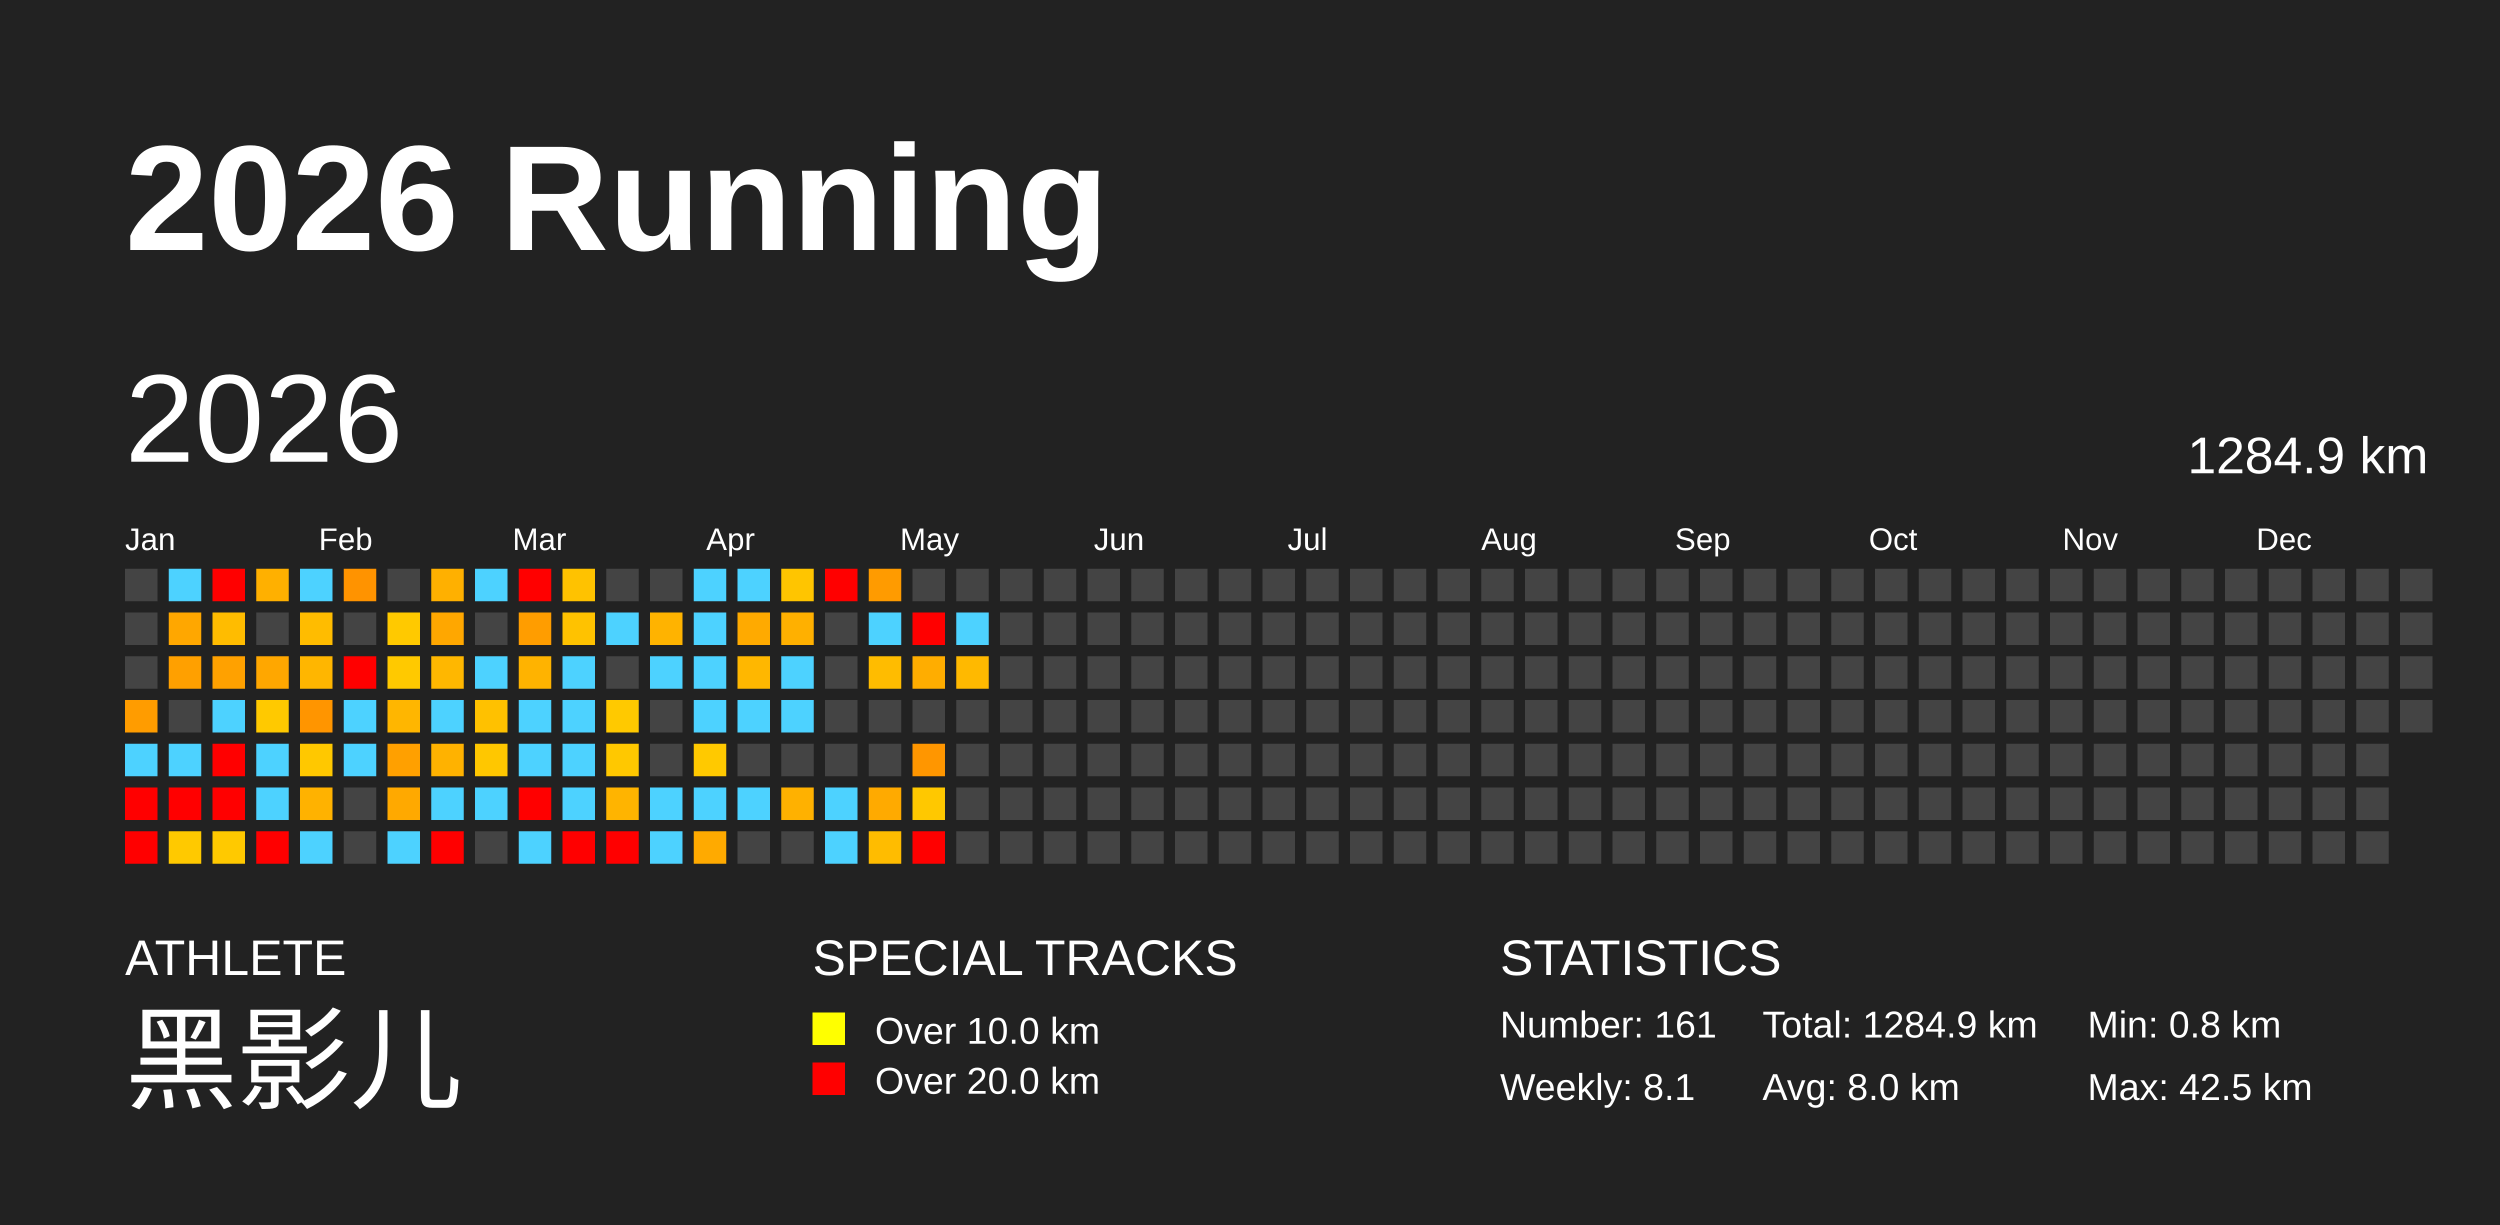
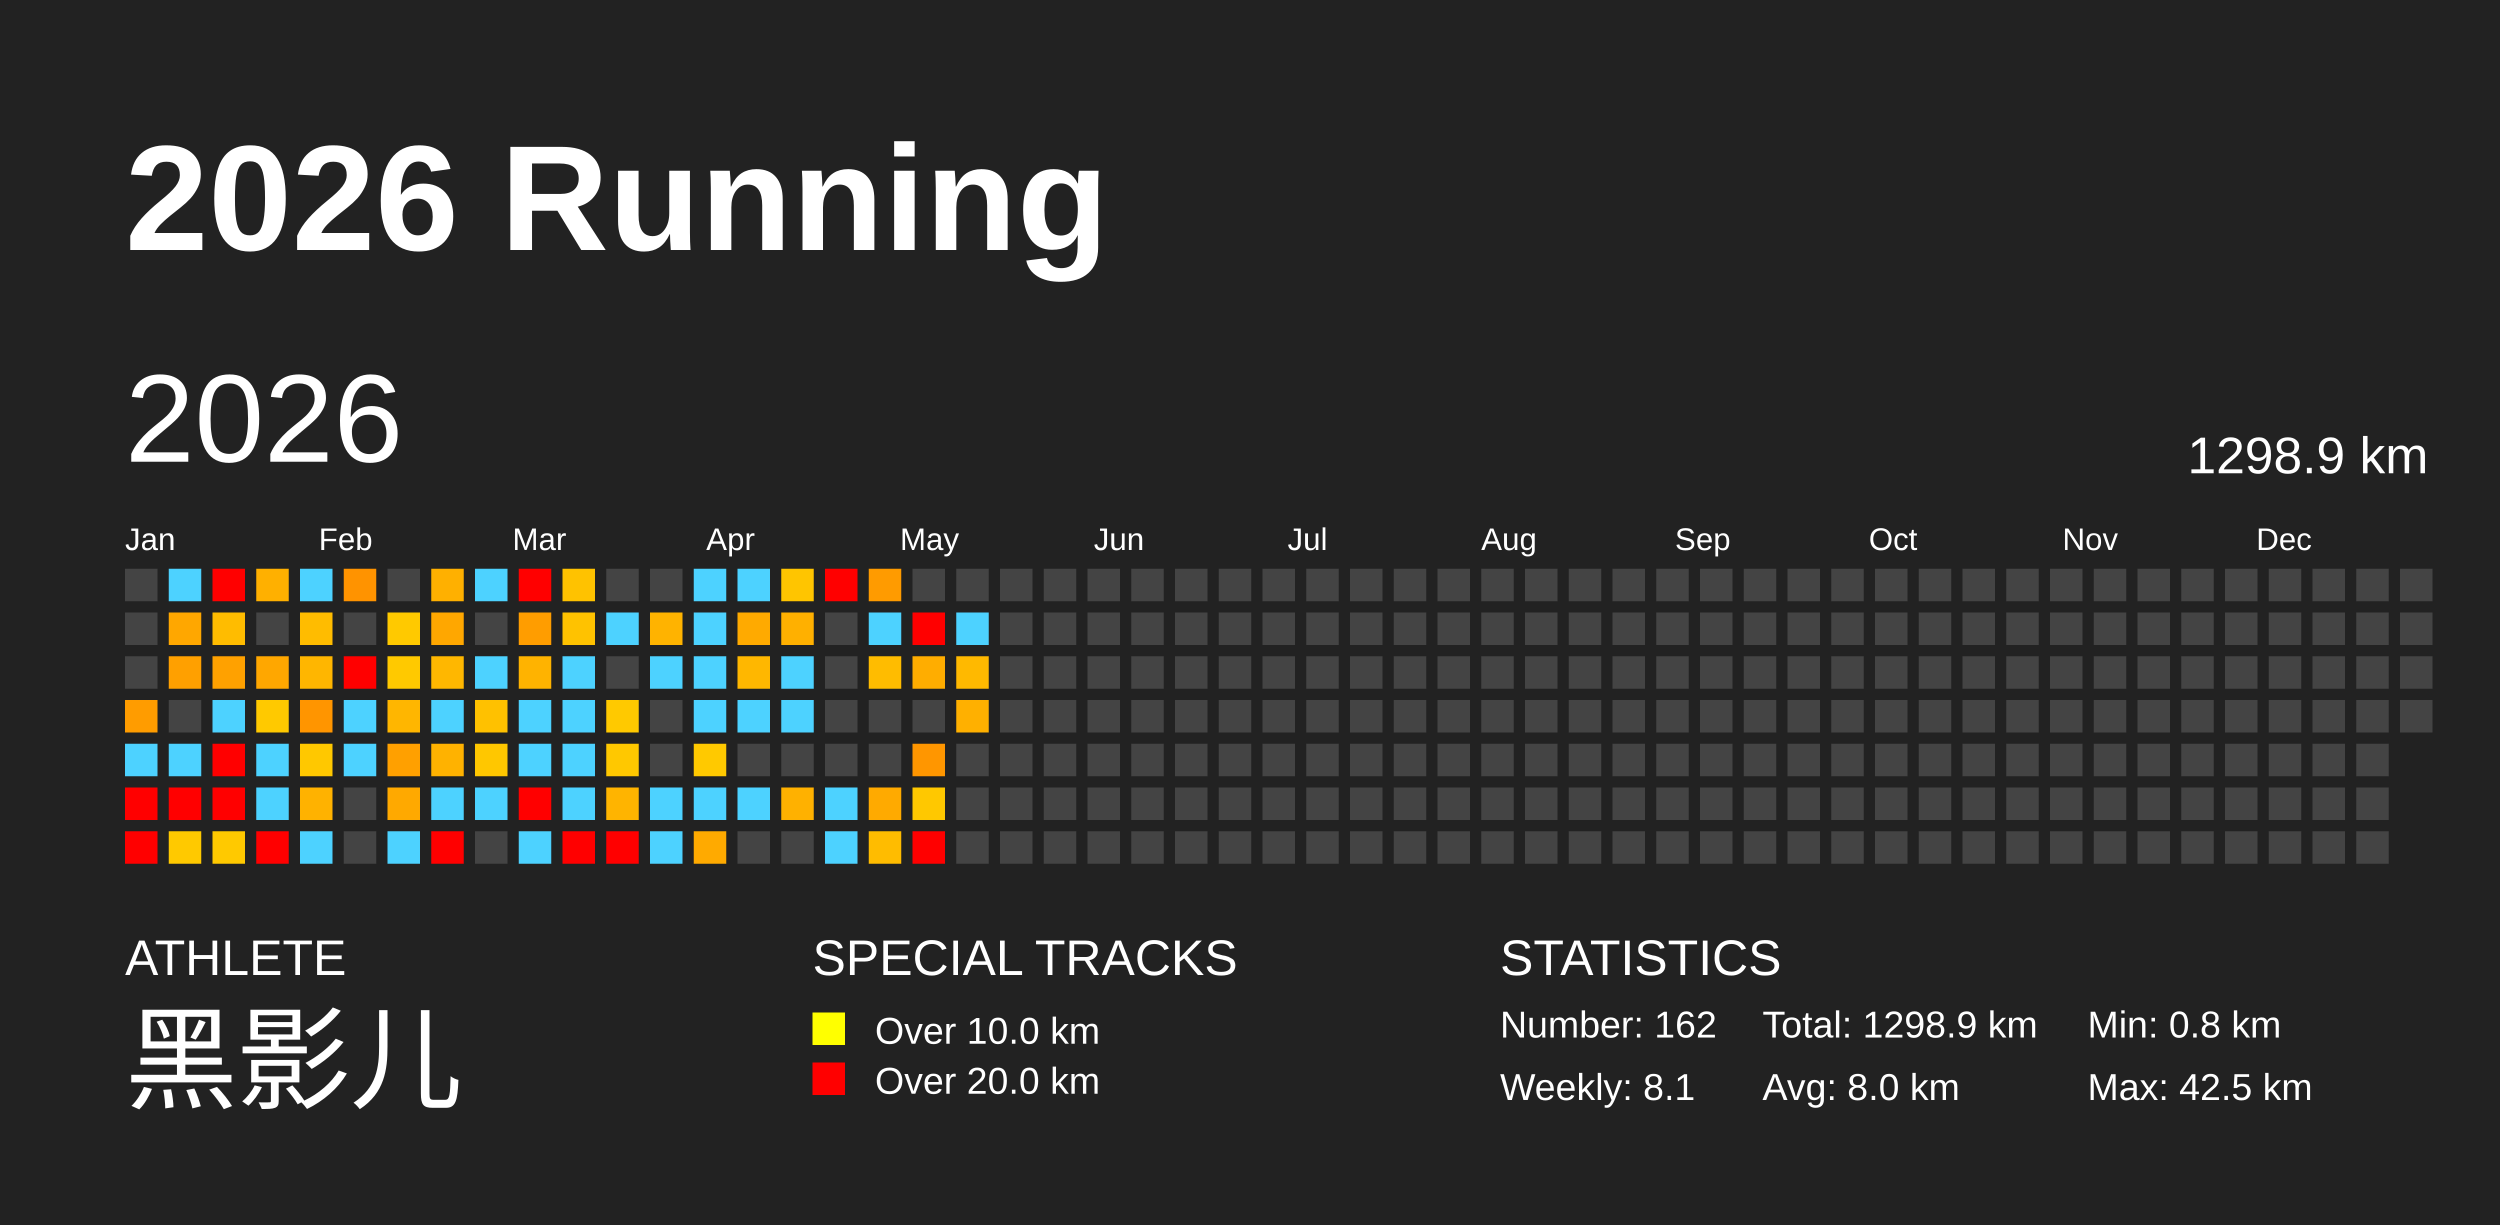
<svg xmlns="http://www.w3.org/2000/svg" baseProfile="full" height="98mm" version="1.1" viewBox="0,0,200,98" width="200mm">
  <defs />
  <rect fill="#222222" height="98" width="200" x="0" y="0" />
  <text fill="#FFFFFF" style="font-size:12px; font-family:Arial; font-weight:bold;" x="10" y="20">2026 Running</text>
  <text fill="#FFFFFF" style="font-size:4px; font-family:Arial" x="10" y="78">ATHLETE</text>
  <text fill="#FFFFFF" style="font-size:9px; font-family:Arial" x="10" y="88">黑影儿</text>
  <text fill="#FFFFFF" style="font-size:4px; font-family:Arial" x="65" y="78">SPECIAL TRACKS</text>
  <rect fill="yellow" height="2.6" width="2.6" x="65" y="81" />
  <text fill="#FFFFFF" style="font-size:3px; font-family:Arial" x="70" y="83.5">Over 10.0 km</text>
  <rect fill="red" height="2.6" width="2.6" x="65" y="85" />
  <text fill="#FFFFFF" style="font-size:3px; font-family:Arial" x="70" y="87.5">Over 20.0 km</text>
  <text fill="#FFFFFF" style="font-size:4px; font-family:Arial" x="120" y="78">STATISTICS</text>
-   <text fill="#FFFFFF" style="font-size:3px; font-family:Arial" x="120" y="83">Number: 161</text>
+   <text fill="#FFFFFF" style="font-size:3px; font-family:Arial" x="120" y="83">Number: 162</text>
  <text fill="#FFFFFF" style="font-size:3px; font-family:Arial" x="120" y="88">Weekly: 8.1</text>
-   <text fill="#FFFFFF" style="font-size:3px; font-family:Arial" x="141" y="83">Total: 1284.9 km</text>
+   <text fill="#FFFFFF" style="font-size:3px; font-family:Arial" x="141" y="83">Total: 1298.9 km</text>
  <text fill="#FFFFFF" style="font-size:3px; font-family:Arial" x="141" y="88">Avg: 8.0 km</text>
  <text fill="#FFFFFF" style="font-size:3px; font-family:Arial" x="167" y="83">Min: 0.8 km</text>
  <text fill="#FFFFFF" style="font-size:3px; font-family:Arial" x="167" y="88">Max: 42.5 km</text>
  <text dominant-baseline="hanging" fill="#FFFFFF" style="font-size:10.0px; font-family:Arial;" x="10" y="30">2026</text>
-   <text dominant-baseline="hanging" fill="#FFFFFF" style="font-size:4.125px; font-family:Arial;" x="175" y="35">1284.9 km</text>
+   <text dominant-baseline="hanging" fill="#FFFFFF" style="font-size:4.125px; font-family:Arial;" x="175" y="35">1298.9 km</text>
  <text fill="#FFFFFF" style="font-size:2.5px; font-family:Arial" x="10.0" y="44">Jan</text>
  <text fill="#FFFFFF" style="font-size:2.5px; font-family:Arial" x="25.5" y="44">Feb</text>
  <text fill="#FFFFFF" style="font-size:2.5px; font-family:Arial" x="41.0" y="44">Mar</text>
  <text fill="#FFFFFF" style="font-size:2.5px; font-family:Arial" x="56.5" y="44">Apr</text>
  <text fill="#FFFFFF" style="font-size:2.5px; font-family:Arial" x="72.0" y="44">May</text>
  <text fill="#FFFFFF" style="font-size:2.5px; font-family:Arial" x="87.5" y="44">Jun</text>
  <text fill="#FFFFFF" style="font-size:2.5px; font-family:Arial" x="103.0" y="44">Jul</text>
  <text fill="#FFFFFF" style="font-size:2.5px; font-family:Arial" x="118.5" y="44">Aug</text>
  <text fill="#FFFFFF" style="font-size:2.5px; font-family:Arial" x="134.0" y="44">Sep</text>
  <text fill="#FFFFFF" style="font-size:2.5px; font-family:Arial" x="149.5" y="44">Oct</text>
  <text fill="#FFFFFF" style="font-size:2.5px; font-family:Arial" x="165.0" y="44">Nov</text>
  <text fill="#FFFFFF" style="font-size:2.5px; font-family:Arial" x="180.5" y="44">Dec</text>
  <rect fill="#444444" height="2.6" width="2.6" x="10.0" y="45.5" />
  <rect fill="#444444" height="2.6" width="2.6" x="10.0" y="49.0" />
  <rect fill="#444444" height="2.6" width="2.6" x="10.0" y="52.5" />
  <rect fill="#ff9c00" height="2.6" width="2.6" x="10.0" y="56.0" />
  <rect fill="#4dd2ff" height="2.6" width="2.6" x="10.0" y="59.5" />
  <rect fill="red" height="2.6" width="2.6" x="10.0" y="63.0" />
  <rect fill="red" height="2.6" width="2.6" x="10.0" y="66.5" />
  <rect fill="#4dd2ff" height="2.6" width="2.6" x="13.5" y="45.5" />
  <rect fill="#ffa700" height="2.6" width="2.6" x="13.5" y="49.0" />
  <rect fill="#ffa000" height="2.6" width="2.6" x="13.5" y="52.5" />
  <rect fill="#444444" height="2.6" width="2.6" x="13.5" y="56.0" />
  <rect fill="#4dd2ff" height="2.6" width="2.6" x="13.5" y="59.5" />
  <rect fill="red" height="2.6" width="2.6" x="13.5" y="63.0" />
  <rect fill="#ffc900" height="2.6" width="2.6" x="13.5" y="66.5" />
  <rect fill="red" height="2.6" width="2.6" x="17.0" y="45.5" />
  <rect fill="#ffbc00" height="2.6" width="2.6" x="17.0" y="49.0" />
  <rect fill="#ffa100" height="2.6" width="2.6" x="17.0" y="52.5" />
  <rect fill="#4dd2ff" height="2.6" width="2.6" x="17.0" y="56.0" />
  <rect fill="red" height="2.6" width="2.6" x="17.0" y="59.5" />
  <rect fill="red" height="2.6" width="2.6" x="17.0" y="63.0" />
  <rect fill="#ffc900" height="2.6" width="2.6" x="17.0" y="66.5" />
  <rect fill="#ffb000" height="2.6" width="2.6" x="20.5" y="45.5" />
  <rect fill="#444444" height="2.6" width="2.6" x="20.5" y="49.0" />
  <rect fill="#ffa700" height="2.6" width="2.6" x="20.5" y="52.5" />
  <rect fill="#ffc900" height="2.6" width="2.6" x="20.5" y="56.0" />
  <rect fill="#4dd2ff" height="2.6" width="2.6" x="20.5" y="59.5" />
  <rect fill="#4dd2ff" height="2.6" width="2.6" x="20.5" y="63.0" />
  <rect fill="red" height="2.6" width="2.6" x="20.5" y="66.5" />
  <rect fill="#4dd2ff" height="2.6" width="2.6" x="24.0" y="45.5" />
  <rect fill="#ffbc00" height="2.6" width="2.6" x="24.0" y="49.0" />
  <rect fill="#ffb600" height="2.6" width="2.6" x="24.0" y="52.5" />
  <rect fill="#ff9500" height="2.6" width="2.6" x="24.0" y="56.0" />
  <rect fill="#ffc800" height="2.6" width="2.6" x="24.0" y="59.5" />
  <rect fill="#ffb200" height="2.6" width="2.6" x="24.0" y="63.0" />
  <rect fill="#4dd2ff" height="2.6" width="2.6" x="24.0" y="66.5" />
  <rect fill="#ff9300" height="2.6" width="2.6" x="27.5" y="45.5" />
  <rect fill="#444444" height="2.6" width="2.6" x="27.5" y="49.0" />
  <rect fill="red" height="2.6" width="2.6" x="27.5" y="52.5" />
  <rect fill="#4dd2ff" height="2.6" width="2.6" x="27.5" y="56.0" />
  <rect fill="#4dd2ff" height="2.6" width="2.6" x="27.5" y="59.5" />
  <rect fill="#444444" height="2.6" width="2.6" x="27.5" y="63.0" />
  <rect fill="#444444" height="2.6" width="2.6" x="27.5" y="66.5" />
  <rect fill="#444444" height="2.6" width="2.6" x="31.0" y="45.5" />
  <rect fill="#ffc900" height="2.6" width="2.6" x="31.0" y="49.0" />
  <rect fill="#ffc900" height="2.6" width="2.6" x="31.0" y="52.5" />
  <rect fill="#ffb600" height="2.6" width="2.6" x="31.0" y="56.0" />
  <rect fill="#ffa000" height="2.6" width="2.6" x="31.0" y="59.5" />
  <rect fill="#ffa900" height="2.6" width="2.6" x="31.0" y="63.0" />
  <rect fill="#4dd2ff" height="2.6" width="2.6" x="31.0" y="66.5" />
  <rect fill="#ffb000" height="2.6" width="2.6" x="34.5" y="45.5" />
  <rect fill="#ffa700" height="2.6" width="2.6" x="34.5" y="49.0" />
  <rect fill="#ffb700" height="2.6" width="2.6" x="34.5" y="52.5" />
  <rect fill="#4dd2ff" height="2.6" width="2.6" x="34.5" y="56.0" />
  <rect fill="#ffb200" height="2.6" width="2.6" x="34.5" y="59.5" />
  <rect fill="#4dd2ff" height="2.6" width="2.6" x="34.5" y="63.0" />
  <rect fill="red" height="2.6" width="2.6" x="34.5" y="66.5" />
  <rect fill="#4dd2ff" height="2.6" width="2.6" x="38.0" y="45.5" />
  <rect fill="#444444" height="2.6" width="2.6" x="38.0" y="49.0" />
  <rect fill="#4dd2ff" height="2.6" width="2.6" x="38.0" y="52.5" />
  <rect fill="#ffc100" height="2.6" width="2.6" x="38.0" y="56.0" />
  <rect fill="#ffc700" height="2.6" width="2.6" x="38.0" y="59.5" />
  <rect fill="#4dd2ff" height="2.6" width="2.6" x="38.0" y="63.0" />
  <rect fill="#444444" height="2.6" width="2.6" x="38.0" y="66.5" />
  <rect fill="red" height="2.6" width="2.6" x="41.5" y="45.5" />
  <rect fill="#ff9d00" height="2.6" width="2.6" x="41.5" y="49.0" />
  <rect fill="#ffb300" height="2.6" width="2.6" x="41.5" y="52.5" />
  <rect fill="#4dd2ff" height="2.6" width="2.6" x="41.5" y="56.0" />
  <rect fill="#4dd2ff" height="2.6" width="2.6" x="41.5" y="59.5" />
  <rect fill="red" height="2.6" width="2.6" x="41.5" y="63.0" />
  <rect fill="#4dd2ff" height="2.6" width="2.6" x="41.5" y="66.5" />
  <rect fill="#ffc200" height="2.6" width="2.6" x="45.0" y="45.5" />
  <rect fill="#ffc200" height="2.6" width="2.6" x="45.0" y="49.0" />
  <rect fill="#4dd2ff" height="2.6" width="2.6" x="45.0" y="52.5" />
  <rect fill="#4dd2ff" height="2.6" width="2.6" x="45.0" y="56.0" />
  <rect fill="#4dd2ff" height="2.6" width="2.6" x="45.0" y="59.5" />
  <rect fill="#4dd2ff" height="2.6" width="2.6" x="45.0" y="63.0" />
  <rect fill="red" height="2.6" width="2.6" x="45.0" y="66.5" />
  <rect fill="#444444" height="2.6" width="2.6" x="48.5" y="45.5" />
  <rect fill="#4dd2ff" height="2.6" width="2.6" x="48.5" y="49.0" />
  <rect fill="#444444" height="2.6" width="2.6" x="48.5" y="52.5" />
  <rect fill="#ffc900" height="2.6" width="2.6" x="48.5" y="56.0" />
  <rect fill="#ffc800" height="2.6" width="2.6" x="48.5" y="59.5" />
  <rect fill="#ffb400" height="2.6" width="2.6" x="48.5" y="63.0" />
  <rect fill="red" height="2.6" width="2.6" x="48.5" y="66.5" />
  <rect fill="#444444" height="2.6" width="2.6" x="52.0" y="45.5" />
  <rect fill="#ffb300" height="2.6" width="2.6" x="52.0" y="49.0" />
  <rect fill="#4dd2ff" height="2.6" width="2.6" x="52.0" y="52.5" />
  <rect fill="#444444" height="2.6" width="2.6" x="52.0" y="56.0" />
  <rect fill="#444444" height="2.6" width="2.6" x="52.0" y="59.5" />
  <rect fill="#4dd2ff" height="2.6" width="2.6" x="52.0" y="63.0" />
  <rect fill="#4dd2ff" height="2.6" width="2.6" x="52.0" y="66.5" />
  <rect fill="#4dd2ff" height="2.6" width="2.6" x="55.5" y="45.5" />
  <rect fill="#4dd2ff" height="2.6" width="2.6" x="55.5" y="49.0" />
  <rect fill="#4dd2ff" height="2.6" width="2.6" x="55.5" y="52.5" />
  <rect fill="#4dd2ff" height="2.6" width="2.6" x="55.5" y="56.0" />
  <rect fill="#ffc900" height="2.6" width="2.6" x="55.5" y="59.5" />
  <rect fill="#4dd2ff" height="2.6" width="2.6" x="55.5" y="63.0" />
  <rect fill="#ffaa00" height="2.6" width="2.6" x="55.5" y="66.5" />
  <rect fill="#4dd2ff" height="2.6" width="2.6" x="59.0" y="45.5" />
  <rect fill="#ffaa00" height="2.6" width="2.6" x="59.0" y="49.0" />
  <rect fill="#ffb700" height="2.6" width="2.6" x="59.0" y="52.5" />
  <rect fill="#4dd2ff" height="2.6" width="2.6" x="59.0" y="56.0" />
  <rect fill="#444444" height="2.6" width="2.6" x="59.0" y="59.5" />
  <rect fill="#4dd2ff" height="2.6" width="2.6" x="59.0" y="63.0" />
  <rect fill="#444444" height="2.6" width="2.6" x="59.0" y="66.5" />
  <rect fill="#ffc500" height="2.6" width="2.6" x="62.5" y="45.5" />
  <rect fill="#ffb000" height="2.6" width="2.6" x="62.5" y="49.0" />
  <rect fill="#4dd2ff" height="2.6" width="2.6" x="62.5" y="52.5" />
  <rect fill="#4dd2ff" height="2.6" width="2.6" x="62.5" y="56.0" />
  <rect fill="#444444" height="2.6" width="2.6" x="62.5" y="59.5" />
  <rect fill="#ffb100" height="2.6" width="2.6" x="62.5" y="63.0" />
  <rect fill="#444444" height="2.6" width="2.6" x="62.5" y="66.5" />
  <rect fill="red" height="2.6" width="2.6" x="66.0" y="45.5" />
  <rect fill="#444444" height="2.6" width="2.6" x="66.0" y="49.0" />
  <rect fill="#444444" height="2.6" width="2.6" x="66.0" y="52.5" />
  <rect fill="#444444" height="2.6" width="2.6" x="66.0" y="56.0" />
  <rect fill="#444444" height="2.6" width="2.6" x="66.0" y="59.5" />
  <rect fill="#4dd2ff" height="2.6" width="2.6" x="66.0" y="63.0" />
  <rect fill="#4dd2ff" height="2.6" width="2.6" x="66.0" y="66.5" />
  <rect fill="#ff9b00" height="2.6" width="2.6" x="69.5" y="45.5" />
  <rect fill="#4dd2ff" height="2.6" width="2.6" x="69.5" y="49.0" />
  <rect fill="#ffbc00" height="2.6" width="2.6" x="69.5" y="52.5" />
  <rect fill="#444444" height="2.6" width="2.6" x="69.5" y="56.0" />
  <rect fill="#444444" height="2.6" width="2.6" x="69.5" y="59.5" />
  <rect fill="#ffaa00" height="2.6" width="2.6" x="69.5" y="63.0" />
  <rect fill="#ffbc00" height="2.6" width="2.6" x="69.5" y="66.5" />
  <rect fill="#444444" height="2.6" width="2.6" x="73.0" y="45.5" />
  <rect fill="red" height="2.6" width="2.6" x="73.0" y="49.0" />
  <rect fill="#ffad00" height="2.6" width="2.6" x="73.0" y="52.5" />
  <rect fill="#444444" height="2.6" width="2.6" x="73.0" y="56.0" />
  <rect fill="#ff9600" height="2.6" width="2.6" x="73.0" y="59.5" />
  <rect fill="#ffc800" height="2.6" width="2.6" x="73.0" y="63.0" />
  <rect fill="red" height="2.6" width="2.6" x="73.0" y="66.5" />
  <rect fill="#444444" height="2.6" width="2.6" x="76.5" y="45.5" />
  <rect fill="#4dd2ff" height="2.6" width="2.6" x="76.5" y="49.0" />
  <rect fill="#ffb900" height="2.6" width="2.6" x="76.5" y="52.5" />
-   <rect fill="#444444" height="2.6" width="2.6" x="76.5" y="56.0" />
+   <rect fill="#ffb000" height="2.6" width="2.6" x="76.5" y="56.0" />
  <rect fill="#444444" height="2.6" width="2.6" x="76.5" y="59.5" />
  <rect fill="#444444" height="2.6" width="2.6" x="76.5" y="63.0" />
  <rect fill="#444444" height="2.6" width="2.6" x="76.5" y="66.5" />
  <rect fill="#444444" height="2.6" width="2.6" x="80.0" y="45.5" />
  <rect fill="#444444" height="2.6" width="2.6" x="80.0" y="49.0" />
  <rect fill="#444444" height="2.6" width="2.6" x="80.0" y="52.5" />
  <rect fill="#444444" height="2.6" width="2.6" x="80.0" y="56.0" />
  <rect fill="#444444" height="2.6" width="2.6" x="80.0" y="59.5" />
  <rect fill="#444444" height="2.6" width="2.6" x="80.0" y="63.0" />
  <rect fill="#444444" height="2.6" width="2.6" x="80.0" y="66.5" />
  <rect fill="#444444" height="2.6" width="2.6" x="83.5" y="45.5" />
  <rect fill="#444444" height="2.6" width="2.6" x="83.5" y="49.0" />
  <rect fill="#444444" height="2.6" width="2.6" x="83.5" y="52.5" />
  <rect fill="#444444" height="2.6" width="2.6" x="83.5" y="56.0" />
  <rect fill="#444444" height="2.6" width="2.6" x="83.5" y="59.5" />
  <rect fill="#444444" height="2.6" width="2.6" x="83.5" y="63.0" />
  <rect fill="#444444" height="2.6" width="2.6" x="83.5" y="66.5" />
  <rect fill="#444444" height="2.6" width="2.6" x="87.0" y="45.5" />
  <rect fill="#444444" height="2.6" width="2.6" x="87.0" y="49.0" />
  <rect fill="#444444" height="2.6" width="2.6" x="87.0" y="52.5" />
  <rect fill="#444444" height="2.6" width="2.6" x="87.0" y="56.0" />
  <rect fill="#444444" height="2.6" width="2.6" x="87.0" y="59.5" />
  <rect fill="#444444" height="2.6" width="2.6" x="87.0" y="63.0" />
  <rect fill="#444444" height="2.6" width="2.6" x="87.0" y="66.5" />
  <rect fill="#444444" height="2.6" width="2.6" x="90.5" y="45.5" />
  <rect fill="#444444" height="2.6" width="2.6" x="90.5" y="49.0" />
  <rect fill="#444444" height="2.6" width="2.6" x="90.5" y="52.5" />
  <rect fill="#444444" height="2.6" width="2.6" x="90.5" y="56.0" />
  <rect fill="#444444" height="2.6" width="2.6" x="90.5" y="59.5" />
  <rect fill="#444444" height="2.6" width="2.6" x="90.5" y="63.0" />
  <rect fill="#444444" height="2.6" width="2.6" x="90.5" y="66.5" />
  <rect fill="#444444" height="2.6" width="2.6" x="94.0" y="45.5" />
  <rect fill="#444444" height="2.6" width="2.6" x="94.0" y="49.0" />
  <rect fill="#444444" height="2.6" width="2.6" x="94.0" y="52.5" />
  <rect fill="#444444" height="2.6" width="2.6" x="94.0" y="56.0" />
  <rect fill="#444444" height="2.6" width="2.6" x="94.0" y="59.5" />
  <rect fill="#444444" height="2.6" width="2.6" x="94.0" y="63.0" />
  <rect fill="#444444" height="2.6" width="2.6" x="94.0" y="66.5" />
  <rect fill="#444444" height="2.6" width="2.6" x="97.5" y="45.5" />
  <rect fill="#444444" height="2.6" width="2.6" x="97.5" y="49.0" />
  <rect fill="#444444" height="2.6" width="2.6" x="97.5" y="52.5" />
  <rect fill="#444444" height="2.6" width="2.6" x="97.5" y="56.0" />
  <rect fill="#444444" height="2.6" width="2.6" x="97.5" y="59.5" />
  <rect fill="#444444" height="2.6" width="2.6" x="97.5" y="63.0" />
  <rect fill="#444444" height="2.6" width="2.6" x="97.5" y="66.5" />
  <rect fill="#444444" height="2.6" width="2.6" x="101.0" y="45.5" />
  <rect fill="#444444" height="2.6" width="2.6" x="101.0" y="49.0" />
  <rect fill="#444444" height="2.6" width="2.6" x="101.0" y="52.5" />
  <rect fill="#444444" height="2.6" width="2.6" x="101.0" y="56.0" />
  <rect fill="#444444" height="2.6" width="2.6" x="101.0" y="59.5" />
  <rect fill="#444444" height="2.6" width="2.6" x="101.0" y="63.0" />
  <rect fill="#444444" height="2.6" width="2.6" x="101.0" y="66.5" />
  <rect fill="#444444" height="2.6" width="2.6" x="104.5" y="45.5" />
  <rect fill="#444444" height="2.6" width="2.6" x="104.5" y="49.0" />
  <rect fill="#444444" height="2.6" width="2.6" x="104.5" y="52.5" />
  <rect fill="#444444" height="2.6" width="2.6" x="104.5" y="56.0" />
  <rect fill="#444444" height="2.6" width="2.6" x="104.5" y="59.5" />
  <rect fill="#444444" height="2.6" width="2.6" x="104.5" y="63.0" />
  <rect fill="#444444" height="2.6" width="2.6" x="104.5" y="66.5" />
  <rect fill="#444444" height="2.6" width="2.6" x="108.0" y="45.5" />
  <rect fill="#444444" height="2.6" width="2.6" x="108.0" y="49.0" />
  <rect fill="#444444" height="2.6" width="2.6" x="108.0" y="52.5" />
  <rect fill="#444444" height="2.6" width="2.6" x="108.0" y="56.0" />
  <rect fill="#444444" height="2.6" width="2.6" x="108.0" y="59.5" />
  <rect fill="#444444" height="2.6" width="2.6" x="108.0" y="63.0" />
  <rect fill="#444444" height="2.6" width="2.6" x="108.0" y="66.5" />
  <rect fill="#444444" height="2.6" width="2.6" x="111.5" y="45.5" />
  <rect fill="#444444" height="2.6" width="2.6" x="111.5" y="49.0" />
  <rect fill="#444444" height="2.6" width="2.6" x="111.5" y="52.5" />
  <rect fill="#444444" height="2.6" width="2.6" x="111.5" y="56.0" />
  <rect fill="#444444" height="2.6" width="2.6" x="111.5" y="59.5" />
  <rect fill="#444444" height="2.6" width="2.6" x="111.5" y="63.0" />
  <rect fill="#444444" height="2.6" width="2.6" x="111.5" y="66.5" />
  <rect fill="#444444" height="2.6" width="2.6" x="115.0" y="45.5" />
  <rect fill="#444444" height="2.6" width="2.6" x="115.0" y="49.0" />
  <rect fill="#444444" height="2.6" width="2.6" x="115.0" y="52.5" />
  <rect fill="#444444" height="2.6" width="2.6" x="115.0" y="56.0" />
  <rect fill="#444444" height="2.6" width="2.6" x="115.0" y="59.5" />
  <rect fill="#444444" height="2.6" width="2.6" x="115.0" y="63.0" />
  <rect fill="#444444" height="2.6" width="2.6" x="115.0" y="66.5" />
  <rect fill="#444444" height="2.6" width="2.6" x="118.5" y="45.5" />
  <rect fill="#444444" height="2.6" width="2.6" x="118.5" y="49.0" />
  <rect fill="#444444" height="2.6" width="2.6" x="118.5" y="52.5" />
  <rect fill="#444444" height="2.6" width="2.6" x="118.5" y="56.0" />
  <rect fill="#444444" height="2.6" width="2.6" x="118.5" y="59.5" />
  <rect fill="#444444" height="2.6" width="2.6" x="118.5" y="63.0" />
  <rect fill="#444444" height="2.6" width="2.6" x="118.5" y="66.5" />
  <rect fill="#444444" height="2.6" width="2.6" x="122.0" y="45.5" />
  <rect fill="#444444" height="2.6" width="2.6" x="122.0" y="49.0" />
  <rect fill="#444444" height="2.6" width="2.6" x="122.0" y="52.5" />
  <rect fill="#444444" height="2.6" width="2.6" x="122.0" y="56.0" />
  <rect fill="#444444" height="2.6" width="2.6" x="122.0" y="59.5" />
  <rect fill="#444444" height="2.6" width="2.6" x="122.0" y="63.0" />
  <rect fill="#444444" height="2.6" width="2.6" x="122.0" y="66.5" />
  <rect fill="#444444" height="2.6" width="2.6" x="125.5" y="45.5" />
  <rect fill="#444444" height="2.6" width="2.6" x="125.5" y="49.0" />
  <rect fill="#444444" height="2.6" width="2.6" x="125.5" y="52.5" />
  <rect fill="#444444" height="2.6" width="2.6" x="125.5" y="56.0" />
  <rect fill="#444444" height="2.6" width="2.6" x="125.5" y="59.5" />
  <rect fill="#444444" height="2.6" width="2.6" x="125.5" y="63.0" />
  <rect fill="#444444" height="2.6" width="2.6" x="125.5" y="66.5" />
  <rect fill="#444444" height="2.6" width="2.6" x="129.0" y="45.5" />
  <rect fill="#444444" height="2.6" width="2.6" x="129.0" y="49.0" />
  <rect fill="#444444" height="2.6" width="2.6" x="129.0" y="52.5" />
  <rect fill="#444444" height="2.6" width="2.6" x="129.0" y="56.0" />
  <rect fill="#444444" height="2.6" width="2.6" x="129.0" y="59.5" />
  <rect fill="#444444" height="2.6" width="2.6" x="129.0" y="63.0" />
  <rect fill="#444444" height="2.6" width="2.6" x="129.0" y="66.5" />
  <rect fill="#444444" height="2.6" width="2.6" x="132.5" y="45.5" />
  <rect fill="#444444" height="2.6" width="2.6" x="132.5" y="49.0" />
  <rect fill="#444444" height="2.6" width="2.6" x="132.5" y="52.5" />
  <rect fill="#444444" height="2.6" width="2.6" x="132.5" y="56.0" />
  <rect fill="#444444" height="2.6" width="2.6" x="132.5" y="59.5" />
  <rect fill="#444444" height="2.6" width="2.6" x="132.5" y="63.0" />
  <rect fill="#444444" height="2.6" width="2.6" x="132.5" y="66.5" />
  <rect fill="#444444" height="2.6" width="2.6" x="136.0" y="45.5" />
  <rect fill="#444444" height="2.6" width="2.6" x="136.0" y="49.0" />
  <rect fill="#444444" height="2.6" width="2.6" x="136.0" y="52.5" />
  <rect fill="#444444" height="2.6" width="2.6" x="136.0" y="56.0" />
  <rect fill="#444444" height="2.6" width="2.6" x="136.0" y="59.5" />
  <rect fill="#444444" height="2.6" width="2.6" x="136.0" y="63.0" />
  <rect fill="#444444" height="2.6" width="2.6" x="136.0" y="66.5" />
  <rect fill="#444444" height="2.6" width="2.6" x="139.5" y="45.5" />
  <rect fill="#444444" height="2.6" width="2.6" x="139.5" y="49.0" />
  <rect fill="#444444" height="2.6" width="2.6" x="139.5" y="52.5" />
  <rect fill="#444444" height="2.6" width="2.6" x="139.5" y="56.0" />
  <rect fill="#444444" height="2.6" width="2.6" x="139.5" y="59.5" />
  <rect fill="#444444" height="2.6" width="2.6" x="139.5" y="63.0" />
  <rect fill="#444444" height="2.6" width="2.6" x="139.5" y="66.5" />
  <rect fill="#444444" height="2.6" width="2.6" x="143.0" y="45.5" />
  <rect fill="#444444" height="2.6" width="2.6" x="143.0" y="49.0" />
  <rect fill="#444444" height="2.6" width="2.6" x="143.0" y="52.5" />
  <rect fill="#444444" height="2.6" width="2.6" x="143.0" y="56.0" />
  <rect fill="#444444" height="2.6" width="2.6" x="143.0" y="59.5" />
  <rect fill="#444444" height="2.6" width="2.6" x="143.0" y="63.0" />
  <rect fill="#444444" height="2.6" width="2.6" x="143.0" y="66.5" />
  <rect fill="#444444" height="2.6" width="2.6" x="146.5" y="45.5" />
  <rect fill="#444444" height="2.6" width="2.6" x="146.5" y="49.0" />
  <rect fill="#444444" height="2.6" width="2.6" x="146.5" y="52.5" />
  <rect fill="#444444" height="2.6" width="2.6" x="146.5" y="56.0" />
  <rect fill="#444444" height="2.6" width="2.6" x="146.5" y="59.5" />
  <rect fill="#444444" height="2.6" width="2.6" x="146.5" y="63.0" />
  <rect fill="#444444" height="2.6" width="2.6" x="146.5" y="66.5" />
  <rect fill="#444444" height="2.6" width="2.6" x="150.0" y="45.5" />
  <rect fill="#444444" height="2.6" width="2.6" x="150.0" y="49.0" />
  <rect fill="#444444" height="2.6" width="2.6" x="150.0" y="52.5" />
  <rect fill="#444444" height="2.6" width="2.6" x="150.0" y="56.0" />
  <rect fill="#444444" height="2.6" width="2.6" x="150.0" y="59.5" />
  <rect fill="#444444" height="2.6" width="2.6" x="150.0" y="63.0" />
  <rect fill="#444444" height="2.6" width="2.6" x="150.0" y="66.5" />
  <rect fill="#444444" height="2.6" width="2.6" x="153.5" y="45.5" />
  <rect fill="#444444" height="2.6" width="2.6" x="153.5" y="49.0" />
  <rect fill="#444444" height="2.6" width="2.6" x="153.5" y="52.5" />
  <rect fill="#444444" height="2.6" width="2.6" x="153.5" y="56.0" />
  <rect fill="#444444" height="2.6" width="2.6" x="153.5" y="59.5" />
  <rect fill="#444444" height="2.6" width="2.6" x="153.5" y="63.0" />
  <rect fill="#444444" height="2.6" width="2.6" x="153.5" y="66.5" />
  <rect fill="#444444" height="2.6" width="2.6" x="157.0" y="45.5" />
  <rect fill="#444444" height="2.6" width="2.6" x="157.0" y="49.0" />
  <rect fill="#444444" height="2.6" width="2.6" x="157.0" y="52.5" />
  <rect fill="#444444" height="2.6" width="2.6" x="157.0" y="56.0" />
  <rect fill="#444444" height="2.6" width="2.6" x="157.0" y="59.5" />
  <rect fill="#444444" height="2.6" width="2.6" x="157.0" y="63.0" />
  <rect fill="#444444" height="2.6" width="2.6" x="157.0" y="66.5" />
  <rect fill="#444444" height="2.6" width="2.6" x="160.5" y="45.5" />
  <rect fill="#444444" height="2.6" width="2.6" x="160.5" y="49.0" />
  <rect fill="#444444" height="2.6" width="2.6" x="160.5" y="52.5" />
  <rect fill="#444444" height="2.6" width="2.6" x="160.5" y="56.0" />
  <rect fill="#444444" height="2.6" width="2.6" x="160.5" y="59.5" />
  <rect fill="#444444" height="2.6" width="2.6" x="160.5" y="63.0" />
  <rect fill="#444444" height="2.6" width="2.6" x="160.5" y="66.5" />
  <rect fill="#444444" height="2.6" width="2.6" x="164.0" y="45.5" />
  <rect fill="#444444" height="2.6" width="2.6" x="164.0" y="49.0" />
  <rect fill="#444444" height="2.6" width="2.6" x="164.0" y="52.5" />
  <rect fill="#444444" height="2.6" width="2.6" x="164.0" y="56.0" />
  <rect fill="#444444" height="2.6" width="2.6" x="164.0" y="59.5" />
  <rect fill="#444444" height="2.6" width="2.6" x="164.0" y="63.0" />
  <rect fill="#444444" height="2.6" width="2.6" x="164.0" y="66.5" />
  <rect fill="#444444" height="2.6" width="2.6" x="167.5" y="45.5" />
  <rect fill="#444444" height="2.6" width="2.6" x="167.5" y="49.0" />
  <rect fill="#444444" height="2.6" width="2.6" x="167.5" y="52.5" />
  <rect fill="#444444" height="2.6" width="2.6" x="167.5" y="56.0" />
  <rect fill="#444444" height="2.6" width="2.6" x="167.5" y="59.5" />
  <rect fill="#444444" height="2.6" width="2.6" x="167.5" y="63.0" />
  <rect fill="#444444" height="2.6" width="2.6" x="167.5" y="66.5" />
  <rect fill="#444444" height="2.6" width="2.6" x="171.0" y="45.5" />
  <rect fill="#444444" height="2.6" width="2.6" x="171.0" y="49.0" />
  <rect fill="#444444" height="2.6" width="2.6" x="171.0" y="52.5" />
  <rect fill="#444444" height="2.6" width="2.6" x="171.0" y="56.0" />
  <rect fill="#444444" height="2.6" width="2.6" x="171.0" y="59.5" />
  <rect fill="#444444" height="2.6" width="2.6" x="171.0" y="63.0" />
  <rect fill="#444444" height="2.6" width="2.6" x="171.0" y="66.5" />
  <rect fill="#444444" height="2.6" width="2.6" x="174.5" y="45.5" />
  <rect fill="#444444" height="2.6" width="2.6" x="174.5" y="49.0" />
  <rect fill="#444444" height="2.6" width="2.6" x="174.5" y="52.5" />
  <rect fill="#444444" height="2.6" width="2.6" x="174.5" y="56.0" />
  <rect fill="#444444" height="2.6" width="2.6" x="174.5" y="59.5" />
  <rect fill="#444444" height="2.6" width="2.6" x="174.5" y="63.0" />
  <rect fill="#444444" height="2.6" width="2.6" x="174.5" y="66.5" />
  <rect fill="#444444" height="2.6" width="2.6" x="178.0" y="45.5" />
  <rect fill="#444444" height="2.6" width="2.6" x="178.0" y="49.0" />
  <rect fill="#444444" height="2.6" width="2.6" x="178.0" y="52.5" />
  <rect fill="#444444" height="2.6" width="2.6" x="178.0" y="56.0" />
  <rect fill="#444444" height="2.6" width="2.6" x="178.0" y="59.5" />
  <rect fill="#444444" height="2.6" width="2.6" x="178.0" y="63.0" />
  <rect fill="#444444" height="2.6" width="2.6" x="178.0" y="66.5" />
  <rect fill="#444444" height="2.6" width="2.6" x="181.5" y="45.5" />
  <rect fill="#444444" height="2.6" width="2.6" x="181.5" y="49.0" />
  <rect fill="#444444" height="2.6" width="2.6" x="181.5" y="52.5" />
  <rect fill="#444444" height="2.6" width="2.6" x="181.5" y="56.0" />
  <rect fill="#444444" height="2.6" width="2.6" x="181.5" y="59.5" />
  <rect fill="#444444" height="2.6" width="2.6" x="181.5" y="63.0" />
  <rect fill="#444444" height="2.6" width="2.6" x="181.5" y="66.5" />
  <rect fill="#444444" height="2.6" width="2.6" x="185.0" y="45.5" />
  <rect fill="#444444" height="2.6" width="2.6" x="185.0" y="49.0" />
  <rect fill="#444444" height="2.6" width="2.6" x="185.0" y="52.5" />
  <rect fill="#444444" height="2.6" width="2.6" x="185.0" y="56.0" />
  <rect fill="#444444" height="2.6" width="2.6" x="185.0" y="59.5" />
  <rect fill="#444444" height="2.6" width="2.6" x="185.0" y="63.0" />
  <rect fill="#444444" height="2.6" width="2.6" x="185.0" y="66.5" />
  <rect fill="#444444" height="2.6" width="2.6" x="188.5" y="45.5" />
  <rect fill="#444444" height="2.6" width="2.6" x="188.5" y="49.0" />
  <rect fill="#444444" height="2.6" width="2.6" x="188.5" y="52.5" />
  <rect fill="#444444" height="2.6" width="2.6" x="188.5" y="56.0" />
  <rect fill="#444444" height="2.6" width="2.6" x="188.5" y="59.5" />
  <rect fill="#444444" height="2.6" width="2.6" x="188.5" y="63.0" />
  <rect fill="#444444" height="2.6" width="2.6" x="188.5" y="66.5" />
  <rect fill="#444444" height="2.6" width="2.6" x="192.0" y="45.5" />
  <rect fill="#444444" height="2.6" width="2.6" x="192.0" y="49.0" />
  <rect fill="#444444" height="2.6" width="2.6" x="192.0" y="52.5" />
  <rect fill="#444444" height="2.6" width="2.6" x="192.0" y="56.0" />
</svg>
